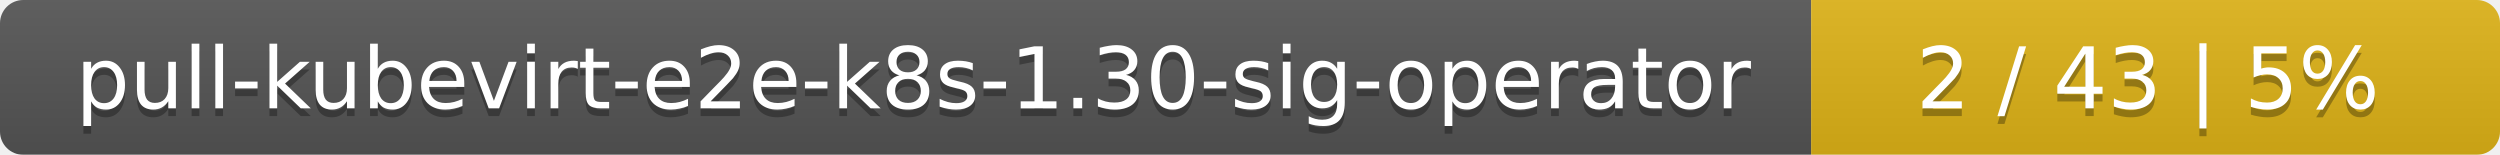
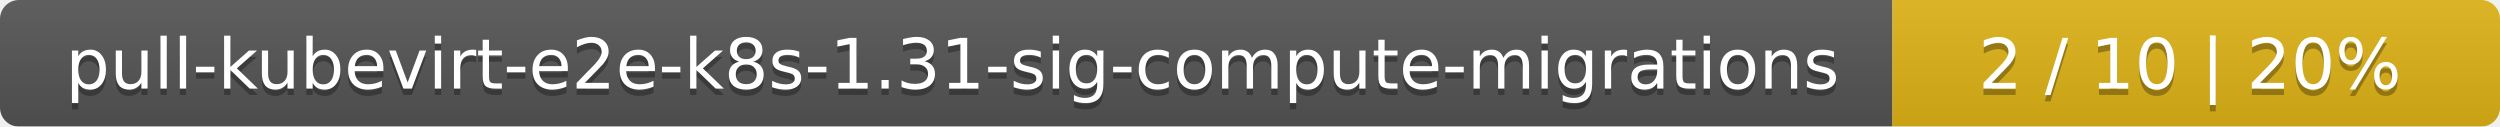
- <svg xmlns="http://www.w3.org/2000/svg" width="323" height="20">
+ <svg xmlns="http://www.w3.org/2000/svg" width="395" height="20">
  <linearGradient id="smooth" x2="0" y2="100%">
    <stop offset="0" stop-color="#bbb" stop-opacity=".1" />
    <stop offset="1" stop-opacity=".1" />
  </linearGradient>
  <mask id="round">
-     <rect width="323" height="20" rx="3" fill="#fff" />
+     <rect width="395" height="20" rx="3" fill="#fff" />
  </mask>
  <g mask="url(#round)">
-     <rect width="234" height="20" fill="#555" />
-     <rect x="234" width="89" height="20" fill="#dfb317" />
-     <rect width="323" height="20" fill="url(#smooth)" />
+     <rect width="299" height="20" fill="#555" />
+     <rect x="299" width="96" height="20" fill="#dfb317" />
+     <rect width="395" height="20" fill="url(#smooth)" />
  </g>
  <g fill="#fff" text-anchor="middle" font-family="DejaVu Sans,Verdana,Geneva,sans-serif" font-size="11">
-     <text x="118" y="15" fill="#010101" fill-opacity=".3">pull-kubevirt-e2e-k8s-1.30-sig-operator</text>
-     <text x="118" y="14">pull-kubevirt-e2e-k8s-1.30-sig-operator</text>
-     <text x="277.5" y="15" fill="#010101" fill-opacity=".3">2 / 43    |    5%</text>
-     <text x="277.5" y="14">2 / 43    |    5%</text>
+     <text x="150.5" y="15" fill="#010101" fill-opacity=".3">pull-kubevirt-e2e-k8s-1.31-sig-compute-migrations</text>
+     <text x="150.5" y="14">pull-kubevirt-e2e-k8s-1.31-sig-compute-migrations</text>
+     <text x="346" y="15" fill="#010101" fill-opacity=".3">2 / 10    |    20%</text>
+     <text x="346" y="14">2 / 10    |    20%</text>
  </g>
</svg>
